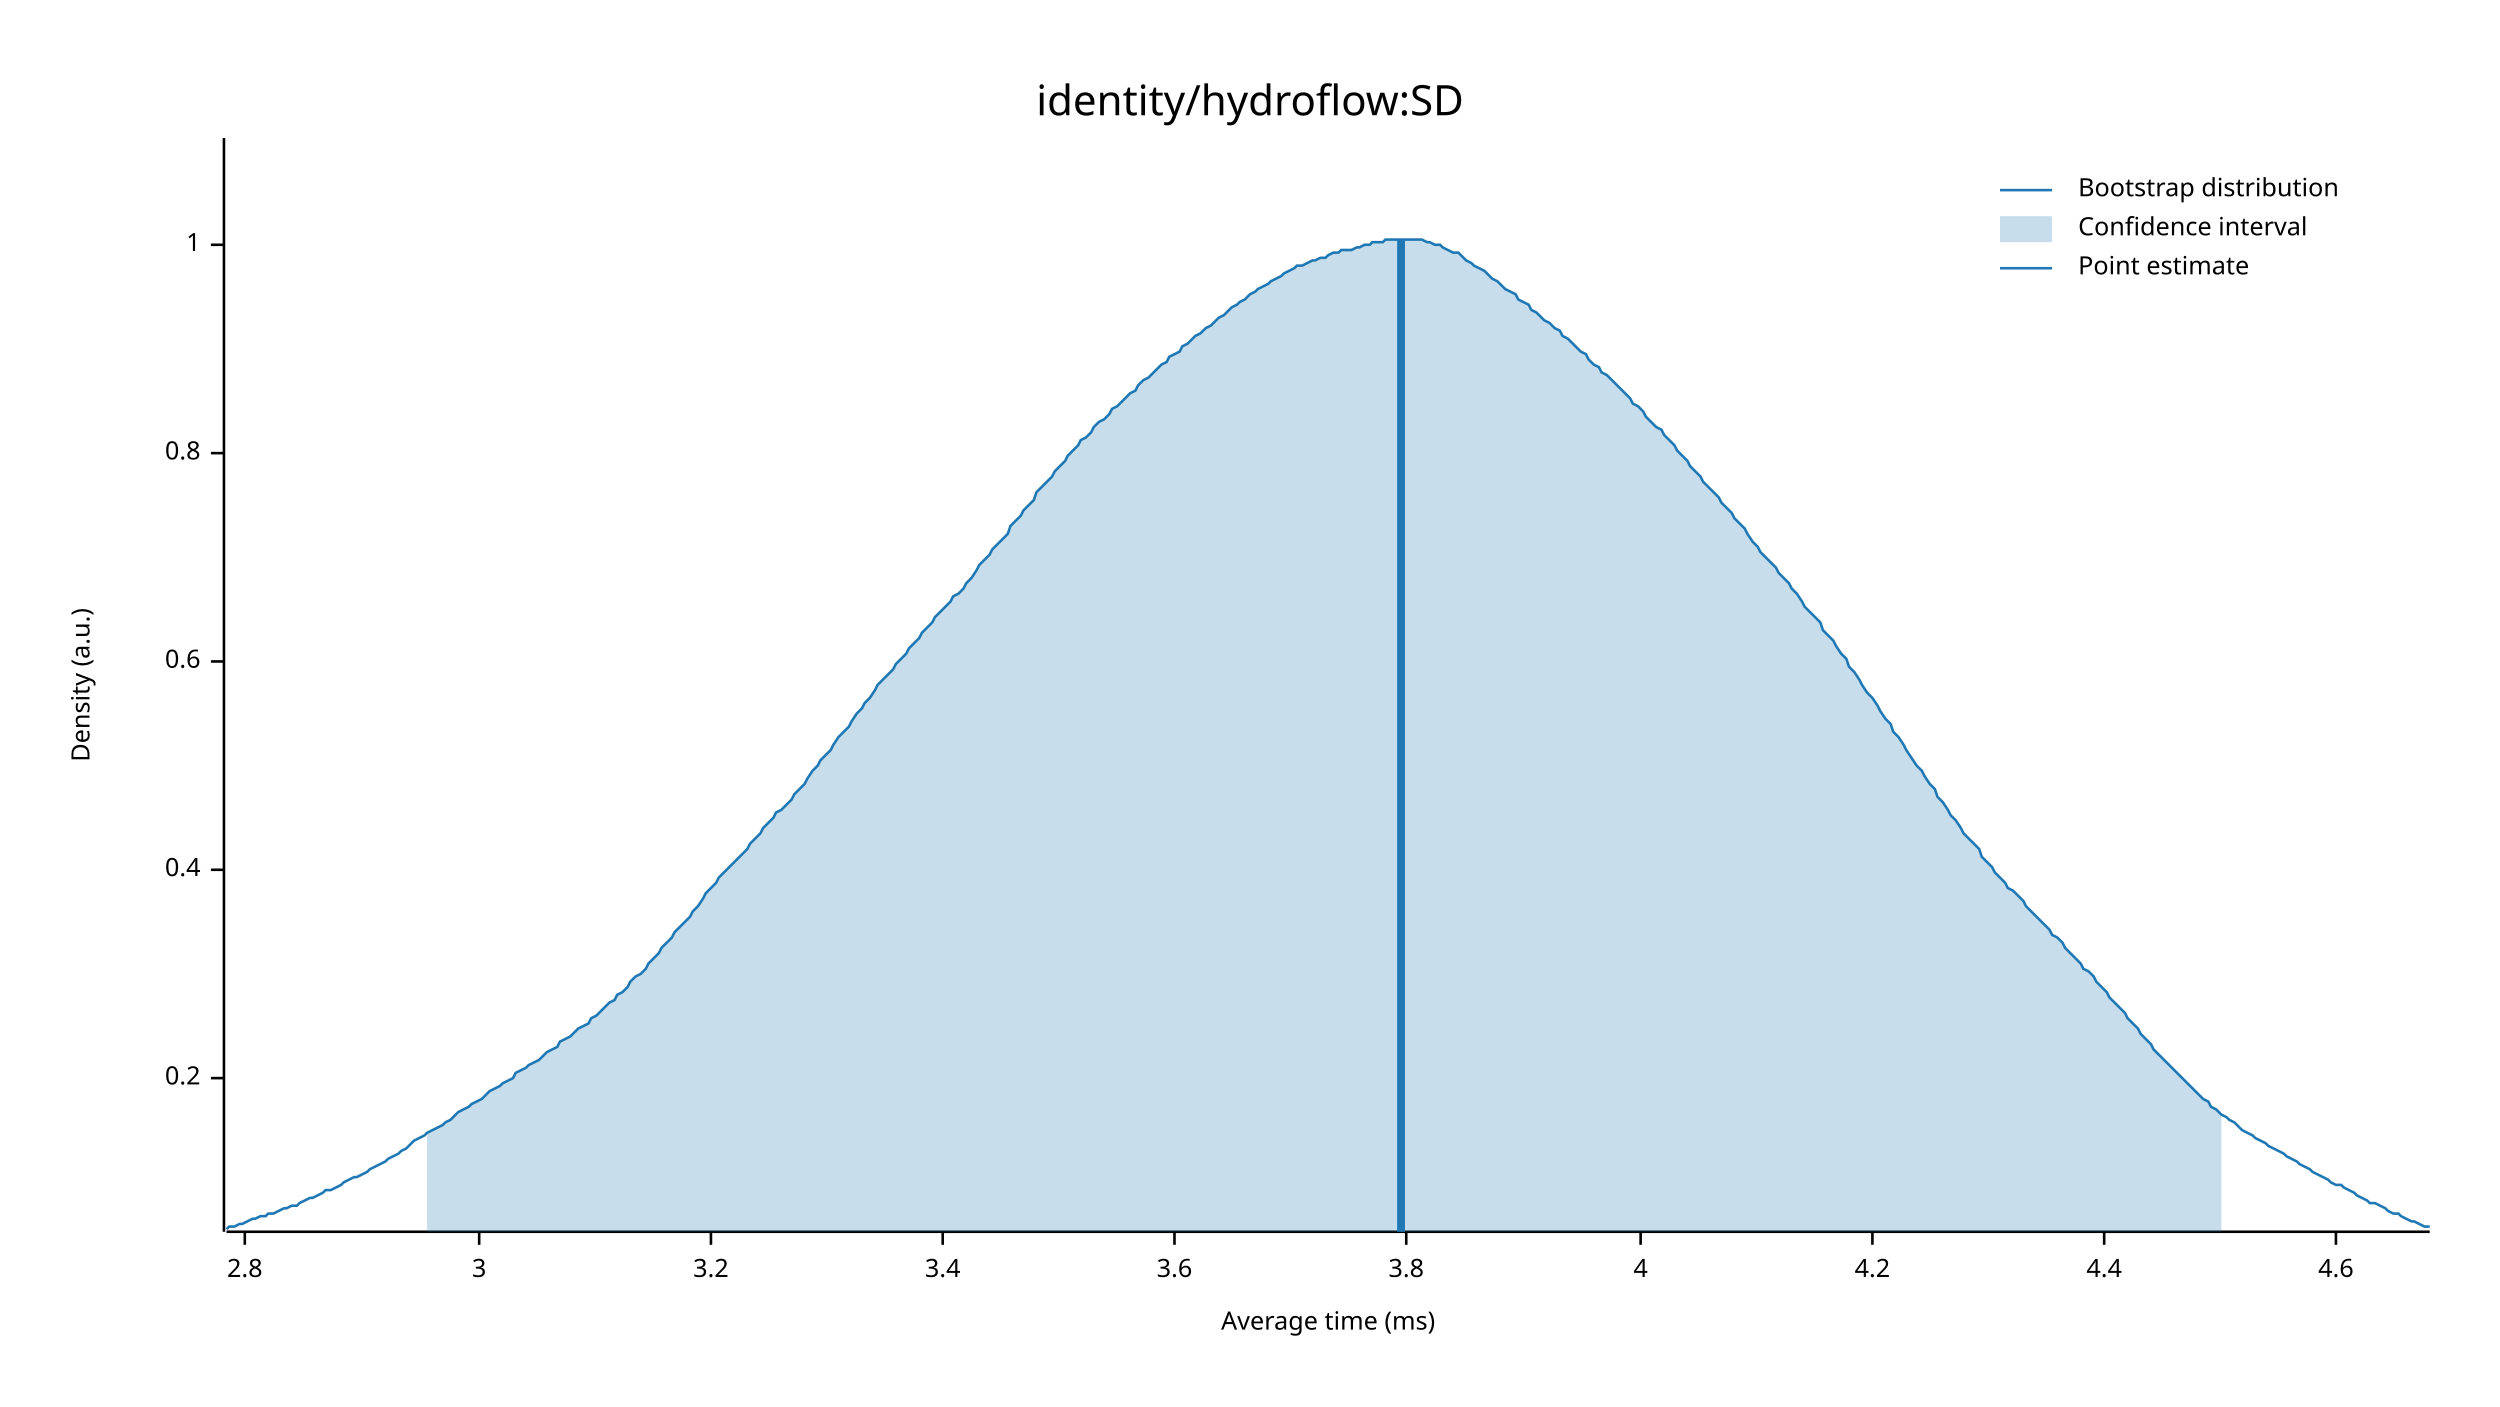
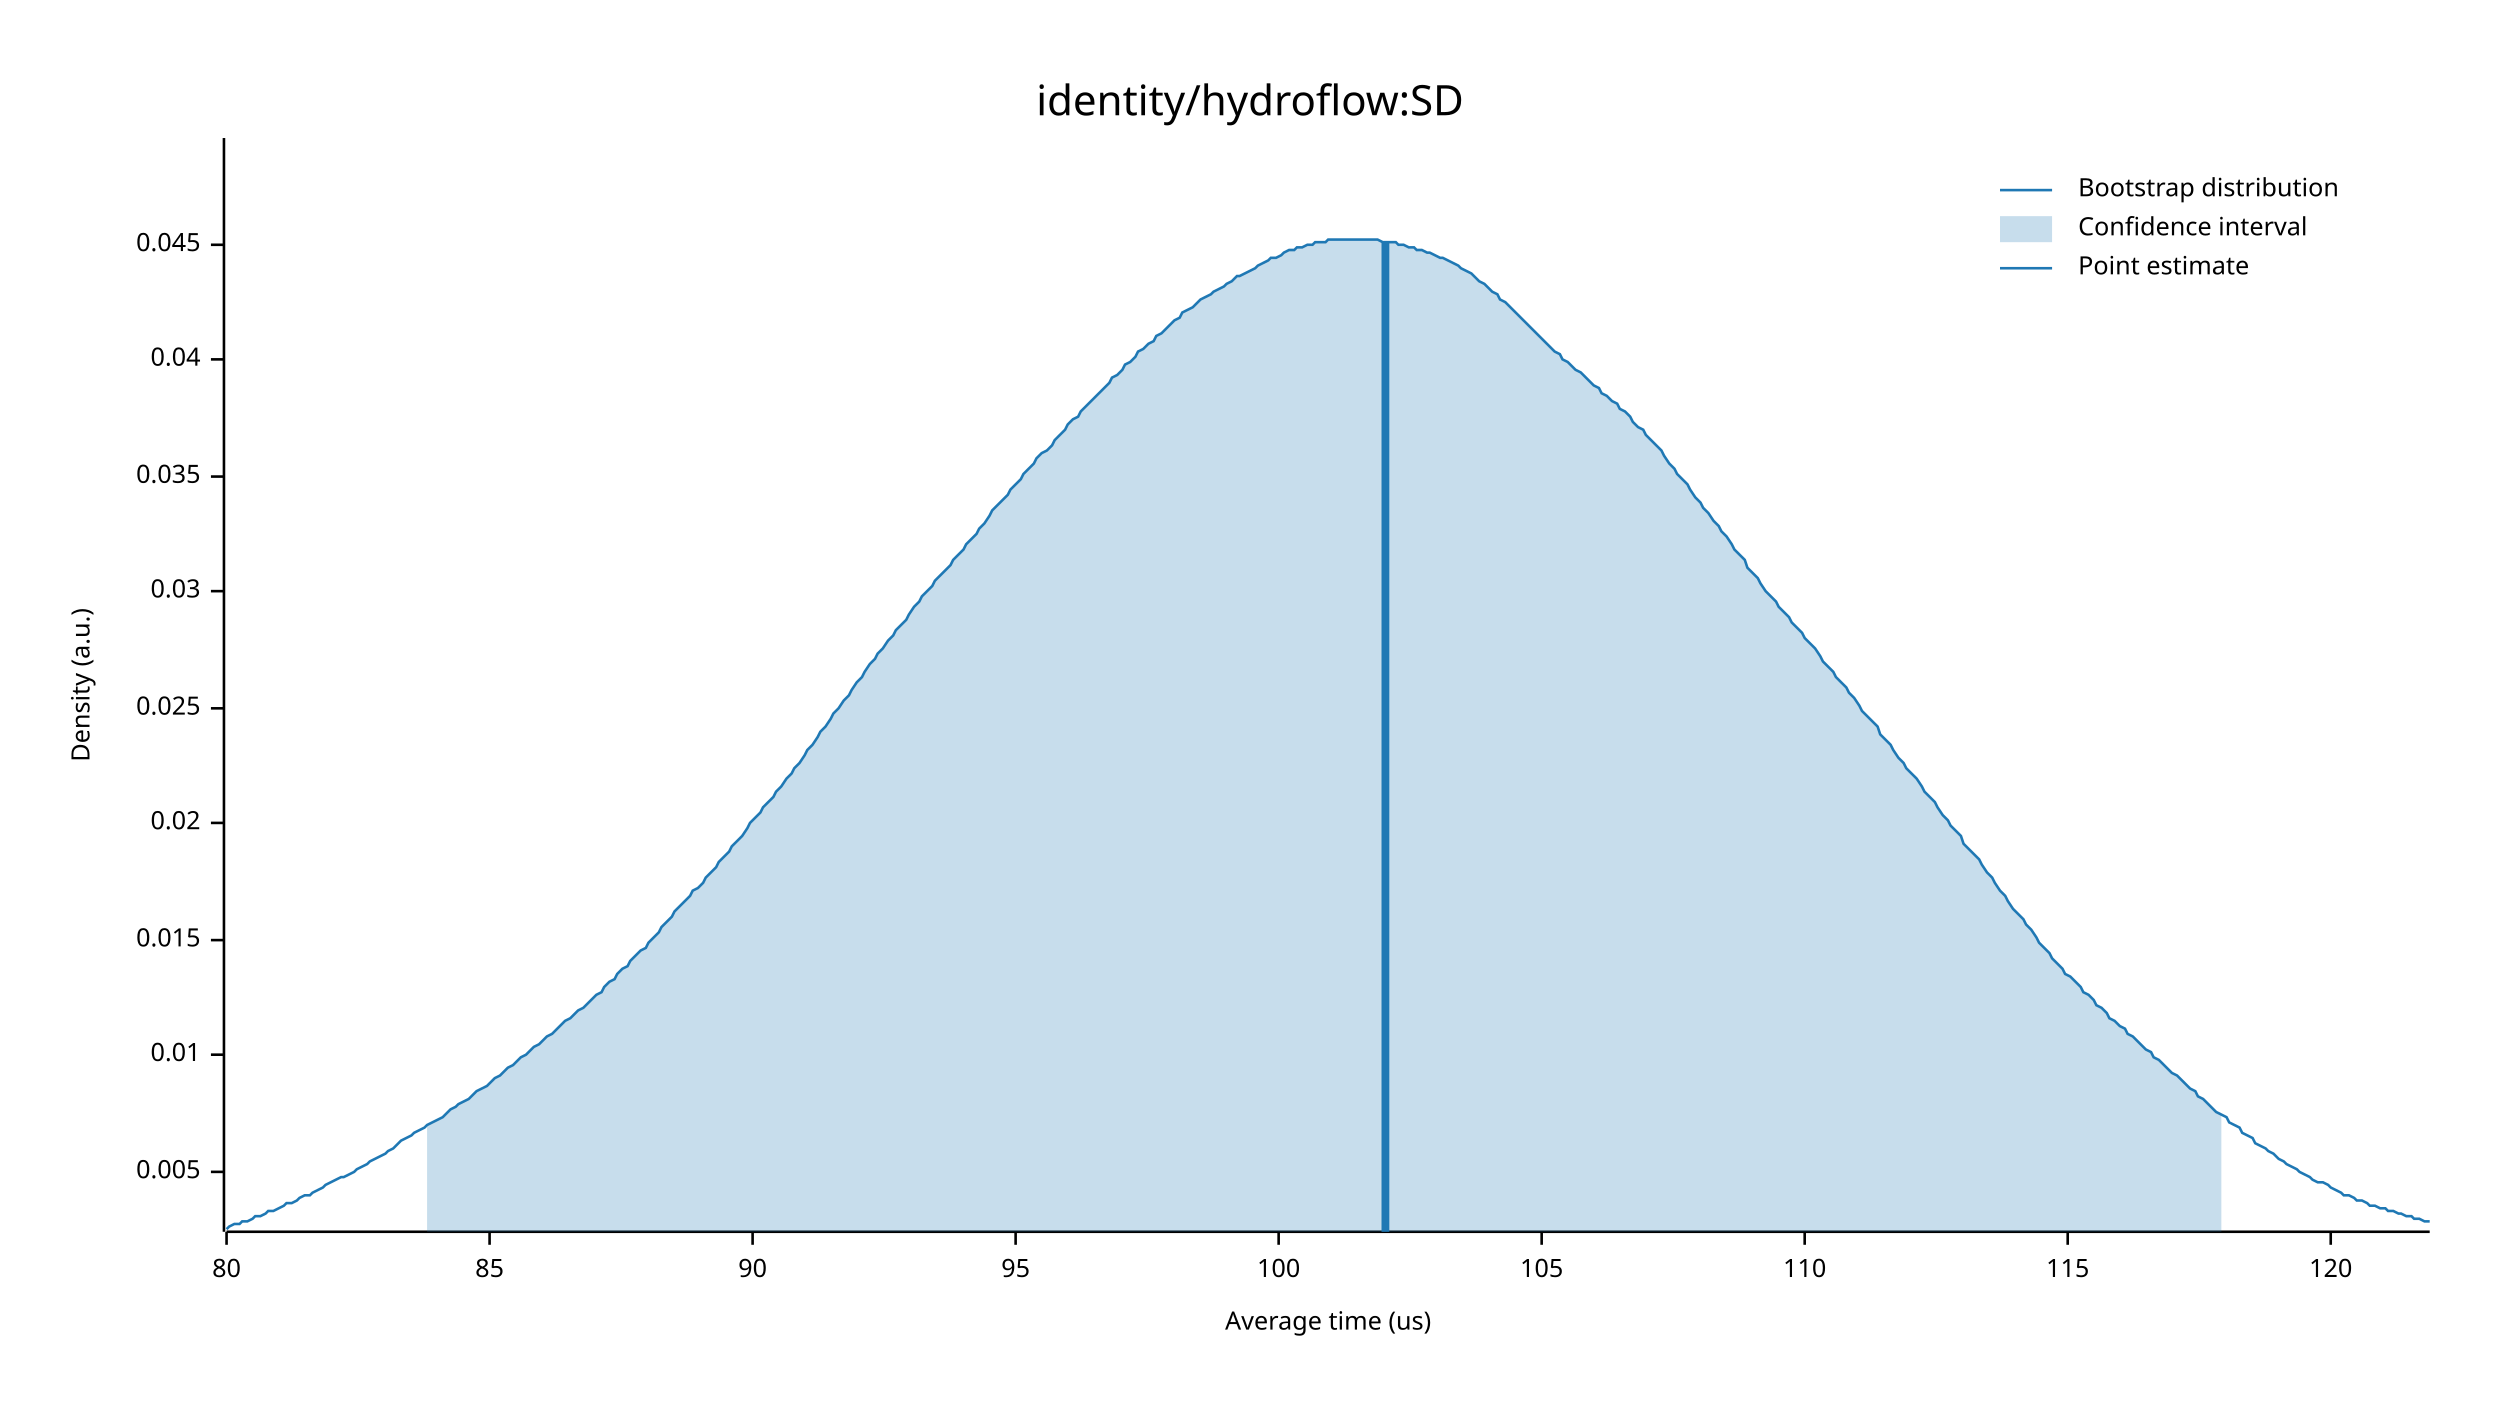
<svg xmlns="http://www.w3.org/2000/svg" width="960" height="540" viewBox="0 0 960 540">
  <text x="480" y="32" dy="0.76em" text-anchor="middle" font-family="sans-serif" font-size="16.129" opacity="1" fill="#000000">
identity/hydroflow:SD
</text>
  <text x="27" y="263" dy="0.76em" text-anchor="middle" font-family="sans-serif" font-size="9.677" opacity="1" fill="#000000" transform="rotate(270, 27, 263)">
Density (a.u.)
</text>
  <text x="510" y="513" dy="-0.5ex" text-anchor="middle" font-family="sans-serif" font-size="9.677" opacity="1" fill="#000000">
- Average time (ms)
+ Average time (us)
</text>
  <polyline fill="none" opacity="1" stroke="#000000" stroke-width="1" points="86,53 86,473 " />
-   <text x="77" y="414" dy="0.5ex" text-anchor="end" font-family="sans-serif" font-size="9.677" opacity="1" fill="#000000">
- 0.2
+   <text x="77" y="450" dy="0.5ex" text-anchor="end" font-family="sans-serif" font-size="9.677" opacity="1" fill="#000000">
+ 0.005
</text>
-   <polyline fill="none" opacity="1" stroke="#000000" stroke-width="1" points="81,414 86,414 " />
-   <text x="77" y="334" dy="0.5ex" text-anchor="end" font-family="sans-serif" font-size="9.677" opacity="1" fill="#000000">
- 0.4
+   <polyline fill="none" opacity="1" stroke="#000000" stroke-width="1" points="81,450 86,450 " />
+   <text x="77" y="405" dy="0.5ex" text-anchor="end" font-family="sans-serif" font-size="9.677" opacity="1" fill="#000000">
+ 0.01
</text>
-   <polyline fill="none" opacity="1" stroke="#000000" stroke-width="1" points="81,334 86,334 " />
-   <text x="77" y="254" dy="0.5ex" text-anchor="end" font-family="sans-serif" font-size="9.677" opacity="1" fill="#000000">
- 0.6
+   <polyline fill="none" opacity="1" stroke="#000000" stroke-width="1" points="81,405 86,405 " />
+   <text x="77" y="361" dy="0.5ex" text-anchor="end" font-family="sans-serif" font-size="9.677" opacity="1" fill="#000000">
+ 0.015
</text>
-   <polyline fill="none" opacity="1" stroke="#000000" stroke-width="1" points="81,254 86,254 " />
-   <text x="77" y="174" dy="0.5ex" text-anchor="end" font-family="sans-serif" font-size="9.677" opacity="1" fill="#000000">
- 0.8
+   <polyline fill="none" opacity="1" stroke="#000000" stroke-width="1" points="81,361 86,361 " />
+   <text x="77" y="316" dy="0.5ex" text-anchor="end" font-family="sans-serif" font-size="9.677" opacity="1" fill="#000000">
+ 0.02
</text>
-   <polyline fill="none" opacity="1" stroke="#000000" stroke-width="1" points="81,174 86,174 " />
+   <polyline fill="none" opacity="1" stroke="#000000" stroke-width="1" points="81,316 86,316 " />
+   <text x="77" y="272" dy="0.5ex" text-anchor="end" font-family="sans-serif" font-size="9.677" opacity="1" fill="#000000">
+ 0.025
+ </text>
+   <polyline fill="none" opacity="1" stroke="#000000" stroke-width="1" points="81,272 86,272 " />
+   <text x="77" y="227" dy="0.5ex" text-anchor="end" font-family="sans-serif" font-size="9.677" opacity="1" fill="#000000">
+ 0.03
+ </text>
+   <polyline fill="none" opacity="1" stroke="#000000" stroke-width="1" points="81,227 86,227 " />
+   <text x="77" y="183" dy="0.5ex" text-anchor="end" font-family="sans-serif" font-size="9.677" opacity="1" fill="#000000">
+ 0.035
+ </text>
+   <polyline fill="none" opacity="1" stroke="#000000" stroke-width="1" points="81,183 86,183 " />
+   <text x="77" y="138" dy="0.5ex" text-anchor="end" font-family="sans-serif" font-size="9.677" opacity="1" fill="#000000">
+ 0.04
+ </text>
+   <polyline fill="none" opacity="1" stroke="#000000" stroke-width="1" points="81,138 86,138 " />
  <text x="77" y="94" dy="0.5ex" text-anchor="end" font-family="sans-serif" font-size="9.677" opacity="1" fill="#000000">
- 1
+ 0.045
</text>
  <polyline fill="none" opacity="1" stroke="#000000" stroke-width="1" points="81,94 86,94 " />
  <polyline fill="none" opacity="1" stroke="#000000" stroke-width="1" points="87,473 933,473 " />
-   <text x="94" y="483" dy="0.76em" text-anchor="middle" font-family="sans-serif" font-size="9.677" opacity="1" fill="#000000">
- 2.8
+   <text x="87" y="483" dy="0.76em" text-anchor="middle" font-family="sans-serif" font-size="9.677" opacity="1" fill="#000000">
+ 80
</text>
-   <polyline fill="none" opacity="1" stroke="#000000" stroke-width="1" points="94,473 94,478 " />
-   <text x="184" y="483" dy="0.76em" text-anchor="middle" font-family="sans-serif" font-size="9.677" opacity="1" fill="#000000">
- 3
+   <polyline fill="none" opacity="1" stroke="#000000" stroke-width="1" points="87,473 87,478 " />
+   <text x="188" y="483" dy="0.76em" text-anchor="middle" font-family="sans-serif" font-size="9.677" opacity="1" fill="#000000">
+ 85
</text>
-   <polyline fill="none" opacity="1" stroke="#000000" stroke-width="1" points="184,473 184,478 " />
-   <text x="273" y="483" dy="0.76em" text-anchor="middle" font-family="sans-serif" font-size="9.677" opacity="1" fill="#000000">
- 3.2
+   <polyline fill="none" opacity="1" stroke="#000000" stroke-width="1" points="188,473 188,478 " />
+   <text x="289" y="483" dy="0.76em" text-anchor="middle" font-family="sans-serif" font-size="9.677" opacity="1" fill="#000000">
+ 90
</text>
-   <polyline fill="none" opacity="1" stroke="#000000" stroke-width="1" points="273,473 273,478 " />
-   <text x="362" y="483" dy="0.76em" text-anchor="middle" font-family="sans-serif" font-size="9.677" opacity="1" fill="#000000">
- 3.4
+   <polyline fill="none" opacity="1" stroke="#000000" stroke-width="1" points="289,473 289,478 " />
+   <text x="390" y="483" dy="0.76em" text-anchor="middle" font-family="sans-serif" font-size="9.677" opacity="1" fill="#000000">
+ 95
</text>
-   <polyline fill="none" opacity="1" stroke="#000000" stroke-width="1" points="362,473 362,478 " />
-   <text x="451" y="483" dy="0.76em" text-anchor="middle" font-family="sans-serif" font-size="9.677" opacity="1" fill="#000000">
- 3.6
+   <polyline fill="none" opacity="1" stroke="#000000" stroke-width="1" points="390,473 390,478 " />
+   <text x="491" y="483" dy="0.76em" text-anchor="middle" font-family="sans-serif" font-size="9.677" opacity="1" fill="#000000">
+ 100
</text>
-   <polyline fill="none" opacity="1" stroke="#000000" stroke-width="1" points="451,473 451,478 " />
-   <text x="540" y="483" dy="0.76em" text-anchor="middle" font-family="sans-serif" font-size="9.677" opacity="1" fill="#000000">
- 3.8
+   <polyline fill="none" opacity="1" stroke="#000000" stroke-width="1" points="491,473 491,478 " />
+   <text x="592" y="483" dy="0.76em" text-anchor="middle" font-family="sans-serif" font-size="9.677" opacity="1" fill="#000000">
+ 105
</text>
-   <polyline fill="none" opacity="1" stroke="#000000" stroke-width="1" points="540,473 540,478 " />
-   <text x="630" y="483" dy="0.76em" text-anchor="middle" font-family="sans-serif" font-size="9.677" opacity="1" fill="#000000">
- 4
+   <polyline fill="none" opacity="1" stroke="#000000" stroke-width="1" points="592,473 592,478 " />
+   <text x="693" y="483" dy="0.76em" text-anchor="middle" font-family="sans-serif" font-size="9.677" opacity="1" fill="#000000">
+ 110
</text>
-   <polyline fill="none" opacity="1" stroke="#000000" stroke-width="1" points="630,473 630,478 " />
-   <text x="719" y="483" dy="0.76em" text-anchor="middle" font-family="sans-serif" font-size="9.677" opacity="1" fill="#000000">
- 4.2
+   <polyline fill="none" opacity="1" stroke="#000000" stroke-width="1" points="693,473 693,478 " />
+   <text x="794" y="483" dy="0.76em" text-anchor="middle" font-family="sans-serif" font-size="9.677" opacity="1" fill="#000000">
+ 115
</text>
-   <polyline fill="none" opacity="1" stroke="#000000" stroke-width="1" points="719,473 719,478 " />
-   <text x="808" y="483" dy="0.76em" text-anchor="middle" font-family="sans-serif" font-size="9.677" opacity="1" fill="#000000">
- 4.4
+   <polyline fill="none" opacity="1" stroke="#000000" stroke-width="1" points="794,473 794,478 " />
+   <text x="895" y="483" dy="0.76em" text-anchor="middle" font-family="sans-serif" font-size="9.677" opacity="1" fill="#000000">
+ 120
</text>
-   <polyline fill="none" opacity="1" stroke="#000000" stroke-width="1" points="808,473 808,478 " />
-   <text x="897" y="483" dy="0.76em" text-anchor="middle" font-family="sans-serif" font-size="9.677" opacity="1" fill="#000000">
- 4.6
- </text>
-   <polyline fill="none" opacity="1" stroke="#000000" stroke-width="1" points="897,473 897,478 " />
-   <polyline fill="none" opacity="1" stroke="#1F78B4" stroke-width="1" points="87,472 88,471 90,471 92,470 93,470 95,469 97,468 98,468 100,467 102,467 103,466 105,466 107,465 109,464 110,464 112,463 114,463 115,462 117,461 119,460 120,460 122,459 124,458 125,457 127,457 129,456 131,455 132,454 134,453 136,452 137,452 139,451 141,450 142,449 144,448 146,447 148,446 149,445 151,444 153,443 154,442 156,441 158,439 159,438 161,437 163,436 164,435 166,434 168,433 170,432 171,431 173,430 175,428 176,427 178,426 180,425 181,424 183,423 185,422 187,420 188,419 190,418 192,417 193,416 195,415 197,414 198,412 200,411 202,410 203,409 205,408 207,407 209,405 210,404 212,403 214,402 215,400 217,399 219,398 220,397 222,395 224,394 226,393 227,391 229,390 231,388 232,387 234,385 236,384 237,382 239,381 241,379 242,377 244,375 246,374 248,372 249,370 251,368 253,366 254,364 256,362 258,360 259,358 261,356 263,354 265,352 266,350 268,348 270,345 271,343 273,341 275,339 276,337 278,335 280,333 281,332 283,330 285,328 287,326 288,324 290,322 292,320 293,318 295,316 297,314 298,312 300,311 302,309 304,307 305,305 307,303 309,301 310,299 312,296 314,294 315,292 317,290 319,288 320,286 322,283 324,281 326,279 327,277 329,274 331,272 332,270 334,268 336,265 337,263 339,261 341,259 343,257 344,255 346,253 348,251 349,249 351,247 353,245 354,243 356,241 358,239 359,237 361,235 363,233 365,231 366,229 368,228 370,226 371,224 373,222 375,219 376,217 378,215 380,213 381,211 383,209 385,207 387,205 388,202 390,200 392,198 393,196 395,194 397,192 398,189 400,187 402,185 404,183 405,181 407,179 409,177 410,175 412,173 414,171 415,169 417,168 419,166 420,164 422,162 424,161 426,159 427,157 429,156 431,154 432,153 434,151 436,150 437,148 439,146 441,145 443,143 444,142 446,140 448,139 449,137 451,136 453,135 454,133 456,132 458,130 459,129 461,128 463,126 465,125 466,124 468,122 470,121 471,120 473,118 475,117 476,116 478,115 480,113 482,112 483,111 485,110 487,109 488,108 490,107 492,106 493,105 495,104 497,103 498,102 500,102 502,101 504,100 505,100 507,99 509,99 510,98 512,97 514,97 515,96 517,96 519,96 521,95 522,95 524,94 526,94 527,93 529,93 531,93 532,92 534,92 536,92 537,92 539,92 541,92 543,92 544,92 546,92 548,93 549,93 551,94 553,94 554,95 556,96 558,97 560,97 561,98 563,100 565,101 566,102 568,103 570,104 571,105 573,107 575,108 576,109 578,111 580,112 582,113 583,115 585,116 587,117 588,119 590,120 592,122 593,123 595,124 597,126 599,127 600,129 602,130 604,132 605,133 607,135 609,136 610,138 612,140 614,141 615,143 617,144 619,146 621,148 622,149 624,151 626,153 627,155 629,156 631,158 632,160 634,162 636,164 638,165 639,167 641,169 643,171 644,173 646,175 648,177 649,179 651,181 653,183 654,185 656,187 658,189 660,191 661,193 663,195 665,197 666,199 668,201 670,203 671,205 673,208 675,210 676,212 678,214 680,216 682,218 683,220 685,222 687,224 688,226 690,228 692,231 693,233 695,235 697,237 699,239 700,242 702,244 704,246 705,248 707,251 709,253 710,256 712,258 714,261 715,263 717,266 719,268 721,271 722,273 724,276 726,278 727,281 729,283 731,286 732,288 734,291 736,294 738,296 739,298 741,301 743,303 744,306 746,308 748,311 749,313 751,315 753,318 754,320 756,322 758,324 760,326 761,329 763,331 765,333 766,335 768,337 770,339 771,341 773,342 775,344 777,346 778,348 780,350 782,352 783,353 785,355 787,357 788,359 790,360 792,362 793,364 795,366 797,368 799,370 800,372 802,373 804,375 805,377 807,379 809,381 810,383 812,385 814,387 816,389 817,391 819,393 821,395 822,397 824,399 826,401 827,403 829,405 831,407 832,408 834,410 836,412 838,414 839,415 841,417 843,419 844,420 846,422 848,423 849,425 851,426 853,428 855,429 856,430 858,431 860,433 861,434 863,435 865,436 866,437 868,438 870,439 871,440 873,441 875,442 877,443 878,444 880,445 882,446 883,447 885,448 887,449 888,450 890,451 892,452 894,453 895,454 897,455 899,455 900,456 902,457 904,458 905,459 907,460 909,461 910,462 912,462 914,463 916,464 917,465 919,466 921,466 922,467 924,468 926,469 927,469 929,470 931,471 933,471 " />
-   <polygon opacity="0.25" fill="#1F78B4" points="164,435 166,434 168,433 170,432 171,431 173,430 175,428 176,427 178,426 180,425 181,424 183,423 185,422 187,420 188,419 190,418 192,417 193,416 195,415 197,414 198,412 200,411 202,410 203,409 205,408 207,407 209,405 210,404 212,403 214,402 215,400 217,399 219,398 220,397 222,395 224,394 226,393 227,391 229,390 231,388 232,387 234,385 236,384 237,382 239,381 241,379 242,377 244,375 246,374 248,372 249,370 251,368 253,366 254,364 256,362 258,360 259,358 261,356 263,354 265,352 266,350 268,348 270,345 271,343 273,341 275,339 276,337 278,335 280,333 281,332 283,330 285,328 287,326 288,324 290,322 292,320 293,318 295,316 297,314 298,312 300,311 302,309 304,307 305,305 307,303 309,301 310,299 312,296 314,294 315,292 317,290 319,288 320,286 322,283 324,281 326,279 327,277 329,274 331,272 332,270 334,268 336,265 337,263 339,261 341,259 343,257 344,255 346,253 348,251 349,249 351,247 353,245 354,243 356,241 358,239 359,237 361,235 363,233 365,231 366,229 368,228 370,226 371,224 373,222 375,219 376,217 378,215 380,213 381,211 383,209 385,207 387,205 388,202 390,200 392,198 393,196 395,194 397,192 398,189 400,187 402,185 404,183 405,181 407,179 409,177 410,175 412,173 414,171 415,169 417,168 419,166 420,164 422,162 424,161 426,159 427,157 429,156 431,154 432,153 434,151 436,150 437,148 439,146 441,145 443,143 444,142 446,140 448,139 449,137 451,136 453,135 454,133 456,132 458,130 459,129 461,128 463,126 465,125 466,124 468,122 470,121 471,120 473,118 475,117 476,116 478,115 480,113 482,112 483,111 485,110 487,109 488,108 490,107 492,106 493,105 495,104 497,103 498,102 500,102 502,101 504,100 505,100 507,99 509,99 510,98 512,97 514,97 515,96 517,96 519,96 521,95 522,95 524,94 526,94 527,93 529,93 531,93 532,92 534,92 536,92 537,92 539,92 541,92 543,92 544,92 546,92 548,93 549,93 551,94 553,94 554,95 556,96 558,97 560,97 561,98 563,100 565,101 566,102 568,103 570,104 571,105 573,107 575,108 576,109 578,111 580,112 582,113 583,115 585,116 587,117 588,119 590,120 592,122 593,123 595,124 597,126 599,127 600,129 602,130 604,132 605,133 607,135 609,136 610,138 612,140 614,141 615,143 617,144 619,146 621,148 622,149 624,151 626,153 627,155 629,156 631,158 632,160 634,162 636,164 638,165 639,167 641,169 643,171 644,173 646,175 648,177 649,179 651,181 653,183 654,185 656,187 658,189 660,191 661,193 663,195 665,197 666,199 668,201 670,203 671,205 673,208 675,210 676,212 678,214 680,216 682,218 683,220 685,222 687,224 688,226 690,228 692,231 693,233 695,235 697,237 699,239 700,242 702,244 704,246 705,248 707,251 709,253 710,256 712,258 714,261 715,263 717,266 719,268 721,271 722,273 724,276 726,278 727,281 729,283 731,286 732,288 734,291 736,294 738,296 739,298 741,301 743,303 744,306 746,308 748,311 749,313 751,315 753,318 754,320 756,322 758,324 760,326 761,329 763,331 765,333 766,335 768,337 770,339 771,341 773,342 775,344 777,346 778,348 780,350 782,352 783,353 785,355 787,357 788,359 790,360 792,362 793,364 795,366 797,368 799,370 800,372 802,373 804,375 805,377 807,379 809,381 810,383 812,385 814,387 816,389 817,391 819,393 821,395 822,397 824,399 826,401 827,403 829,405 831,407 832,408 834,410 836,412 838,414 839,415 841,417 843,419 844,420 846,422 848,423 849,425 851,426 853,428 853,473 164,473 " />
-   <polyline fill="none" opacity="1" stroke="#1F78B4" stroke-width="3" points="538,473 538,92 " />
+   <polyline fill="none" opacity="1" stroke="#000000" stroke-width="1" points="895,473 895,478 " />
+   <polyline fill="none" opacity="1" stroke="#1F78B4" stroke-width="1" points="87,472 88,471 90,470 92,470 93,469 95,469 97,468 98,467 100,467 102,466 103,465 105,465 107,464 109,463 110,462 112,462 114,461 115,460 117,459 119,459 120,458 122,457 124,456 125,455 127,454 129,453 131,452 132,452 134,451 136,450 137,449 139,448 141,447 142,446 144,445 146,444 148,443 149,442 151,441 153,439 154,438 156,437 158,436 159,435 161,434 163,433 164,432 166,431 168,430 170,429 171,428 173,426 175,425 176,424 178,423 180,422 181,421 183,419 185,418 187,417 188,416 190,414 192,413 193,412 195,410 197,409 198,408 200,406 202,405 203,404 205,402 207,401 209,399 210,398 212,397 214,395 215,394 217,392 219,391 220,390 222,388 224,387 226,385 227,384 229,382 231,381 232,379 234,377 236,376 237,374 239,372 241,371 242,369 244,367 246,365 248,364 249,362 251,360 253,358 254,356 256,354 258,352 259,350 261,348 263,346 265,344 266,342 268,341 270,339 271,337 273,335 275,333 276,331 278,329 280,327 281,325 283,323 285,321 287,318 288,316 290,314 292,312 293,310 295,308 297,306 298,304 300,302 302,299 304,297 305,295 307,293 309,290 310,288 312,286 314,283 315,281 317,279 319,276 320,274 322,272 324,269 326,267 327,265 329,262 331,260 332,258 334,255 336,253 337,251 339,249 341,246 343,244 344,242 346,240 348,238 349,236 351,233 353,231 354,229 356,227 358,225 359,223 361,221 363,219 365,217 366,215 368,213 370,211 371,209 373,207 375,205 376,203 378,201 380,198 381,196 383,194 385,192 387,190 388,188 390,186 392,184 393,182 395,180 397,178 398,176 400,174 402,173 404,171 405,169 407,167 409,165 410,163 412,161 414,160 415,158 417,156 419,154 420,153 422,151 424,149 426,147 427,145 429,144 431,142 432,140 434,139 436,137 437,135 439,134 441,132 443,131 444,129 446,128 448,126 449,125 451,123 453,122 454,120 456,119 458,118 459,117 461,115 463,114 465,113 466,112 468,111 470,110 471,109 473,108 475,106 476,106 478,105 480,104 482,103 483,102 485,101 487,100 488,99 490,99 492,98 493,97 495,96 497,96 498,95 500,95 502,94 504,94 505,93 507,93 509,93 510,92 512,92 514,92 515,92 517,92 519,92 521,92 522,92 524,92 526,92 527,92 529,92 531,93 532,93 534,93 536,93 537,94 539,94 541,95 543,95 544,96 546,96 548,97 549,97 551,98 553,99 554,99 556,100 558,101 560,102 561,103 563,104 565,105 566,106 568,108 570,109 571,110 573,112 575,113 576,115 578,116 580,118 582,120 583,121 585,123 587,125 588,126 590,128 592,130 593,131 595,133 597,135 599,136 600,138 602,139 604,141 605,142 607,143 609,145 610,146 612,148 614,149 615,151 617,152 619,154 621,155 622,157 624,158 626,160 627,162 629,164 631,165 632,167 634,169 636,171 638,173 639,175 641,178 643,180 644,182 646,184 648,186 649,188 651,191 653,193 654,195 656,197 658,200 660,202 661,204 663,206 665,209 666,211 668,213 670,215 671,218 673,220 675,222 676,224 678,227 680,229 682,231 683,233 685,235 687,237 688,239 690,241 692,243 693,245 695,247 697,249 699,252 700,254 702,256 704,258 705,260 707,262 709,264 710,266 712,268 714,271 715,273 717,275 719,277 721,279 722,282 724,284 726,286 727,288 729,291 731,293 732,295 734,297 736,299 738,302 739,304 741,306 743,308 744,310 746,313 748,315 749,317 751,319 753,321 754,324 756,326 758,328 760,330 761,332 763,335 765,337 766,339 768,342 770,344 771,346 773,349 775,351 777,353 778,355 780,357 782,360 783,362 785,364 787,366 788,368 790,370 792,372 793,374 795,375 797,377 799,379 800,381 802,382 804,384 805,386 807,387 809,389 810,391 812,392 814,394 816,395 817,397 819,398 821,400 822,401 824,403 826,404 827,406 829,407 831,409 832,410 834,412 836,413 838,415 839,416 841,418 843,419 844,421 846,422 848,424 849,425 851,427 853,428 855,429 856,431 858,432 860,433 861,435 863,436 865,437 866,439 868,440 870,441 871,442 873,443 875,445 877,446 878,447 880,448 882,449 883,450 885,451 887,452 888,453 890,454 892,454 894,455 895,456 897,457 899,458 900,459 902,459 904,460 905,461 907,461 909,462 910,463 912,463 914,464 916,464 917,465 919,465 921,466 922,466 924,467 926,467 927,468 929,468 931,469 933,469 " />
+   <polygon opacity="0.25" fill="#1F78B4" points="164,432 166,431 168,430 170,429 171,428 173,426 175,425 176,424 178,423 180,422 181,421 183,419 185,418 187,417 188,416 190,414 192,413 193,412 195,410 197,409 198,408 200,406 202,405 203,404 205,402 207,401 209,399 210,398 212,397 214,395 215,394 217,392 219,391 220,390 222,388 224,387 226,385 227,384 229,382 231,381 232,379 234,377 236,376 237,374 239,372 241,371 242,369 244,367 246,365 248,364 249,362 251,360 253,358 254,356 256,354 258,352 259,350 261,348 263,346 265,344 266,342 268,341 270,339 271,337 273,335 275,333 276,331 278,329 280,327 281,325 283,323 285,321 287,318 288,316 290,314 292,312 293,310 295,308 297,306 298,304 300,302 302,299 304,297 305,295 307,293 309,290 310,288 312,286 314,283 315,281 317,279 319,276 320,274 322,272 324,269 326,267 327,265 329,262 331,260 332,258 334,255 336,253 337,251 339,249 341,246 343,244 344,242 346,240 348,238 349,236 351,233 353,231 354,229 356,227 358,225 359,223 361,221 363,219 365,217 366,215 368,213 370,211 371,209 373,207 375,205 376,203 378,201 380,198 381,196 383,194 385,192 387,190 388,188 390,186 392,184 393,182 395,180 397,178 398,176 400,174 402,173 404,171 405,169 407,167 409,165 410,163 412,161 414,160 415,158 417,156 419,154 420,153 422,151 424,149 426,147 427,145 429,144 431,142 432,140 434,139 436,137 437,135 439,134 441,132 443,131 444,129 446,128 448,126 449,125 451,123 453,122 454,120 456,119 458,118 459,117 461,115 463,114 465,113 466,112 468,111 470,110 471,109 473,108 475,106 476,106 478,105 480,104 482,103 483,102 485,101 487,100 488,99 490,99 492,98 493,97 495,96 497,96 498,95 500,95 502,94 504,94 505,93 507,93 509,93 510,92 512,92 514,92 515,92 517,92 519,92 521,92 522,92 524,92 526,92 527,92 529,92 531,93 532,93 534,93 536,93 537,94 539,94 541,95 543,95 544,96 546,96 548,97 549,97 551,98 553,99 554,99 556,100 558,101 560,102 561,103 563,104 565,105 566,106 568,108 570,109 571,110 573,112 575,113 576,115 578,116 580,118 582,120 583,121 585,123 587,125 588,126 590,128 592,130 593,131 595,133 597,135 599,136 600,138 602,139 604,141 605,142 607,143 609,145 610,146 612,148 614,149 615,151 617,152 619,154 621,155 622,157 624,158 626,160 627,162 629,164 631,165 632,167 634,169 636,171 638,173 639,175 641,178 643,180 644,182 646,184 648,186 649,188 651,191 653,193 654,195 656,197 658,200 660,202 661,204 663,206 665,209 666,211 668,213 670,215 671,218 673,220 675,222 676,224 678,227 680,229 682,231 683,233 685,235 687,237 688,239 690,241 692,243 693,245 695,247 697,249 699,252 700,254 702,256 704,258 705,260 707,262 709,264 710,266 712,268 714,271 715,273 717,275 719,277 721,279 722,282 724,284 726,286 727,288 729,291 731,293 732,295 734,297 736,299 738,302 739,304 741,306 743,308 744,310 746,313 748,315 749,317 751,319 753,321 754,324 756,326 758,328 760,330 761,332 763,335 765,337 766,339 768,342 770,344 771,346 773,349 775,351 777,353 778,355 780,357 782,360 783,362 785,364 787,366 788,368 790,370 792,372 793,374 795,375 797,377 799,379 800,381 802,382 804,384 805,386 807,387 809,389 810,391 812,392 814,394 816,395 817,397 819,398 821,400 822,401 824,403 826,404 827,406 829,407 831,409 832,410 834,412 836,413 838,415 839,416 841,418 843,419 844,421 846,422 848,424 849,425 851,427 853,428 853,473 164,473 " />
+   <polyline fill="none" opacity="1" stroke="#1F78B4" stroke-width="3" points="532,473 532,93 " />
  <text x="798" y="68" dy="0.76em" text-anchor="start" font-family="sans-serif" font-size="9.677" opacity="1" fill="#000000">
Bootstrap distribution
</text>
  <text x="798" y="83" dy="0.76em" text-anchor="start" font-family="sans-serif" font-size="9.677" opacity="1" fill="#000000">
Confidence interval
</text>
  <text x="798" y="98" dy="0.76em" text-anchor="start" font-family="sans-serif" font-size="9.677" opacity="1" fill="#000000">
Point estimate
</text>
  <polyline fill="none" opacity="1" stroke="#1F78B4" stroke-width="1" points="768,73 788,73 " />
  <rect x="768" y="83" width="20" height="10" opacity="0.25" fill="#1F78B4" stroke="none" />
  <polyline fill="none" opacity="1" stroke="#1F78B4" stroke-width="1" points="768,103 788,103 " />
</svg>
